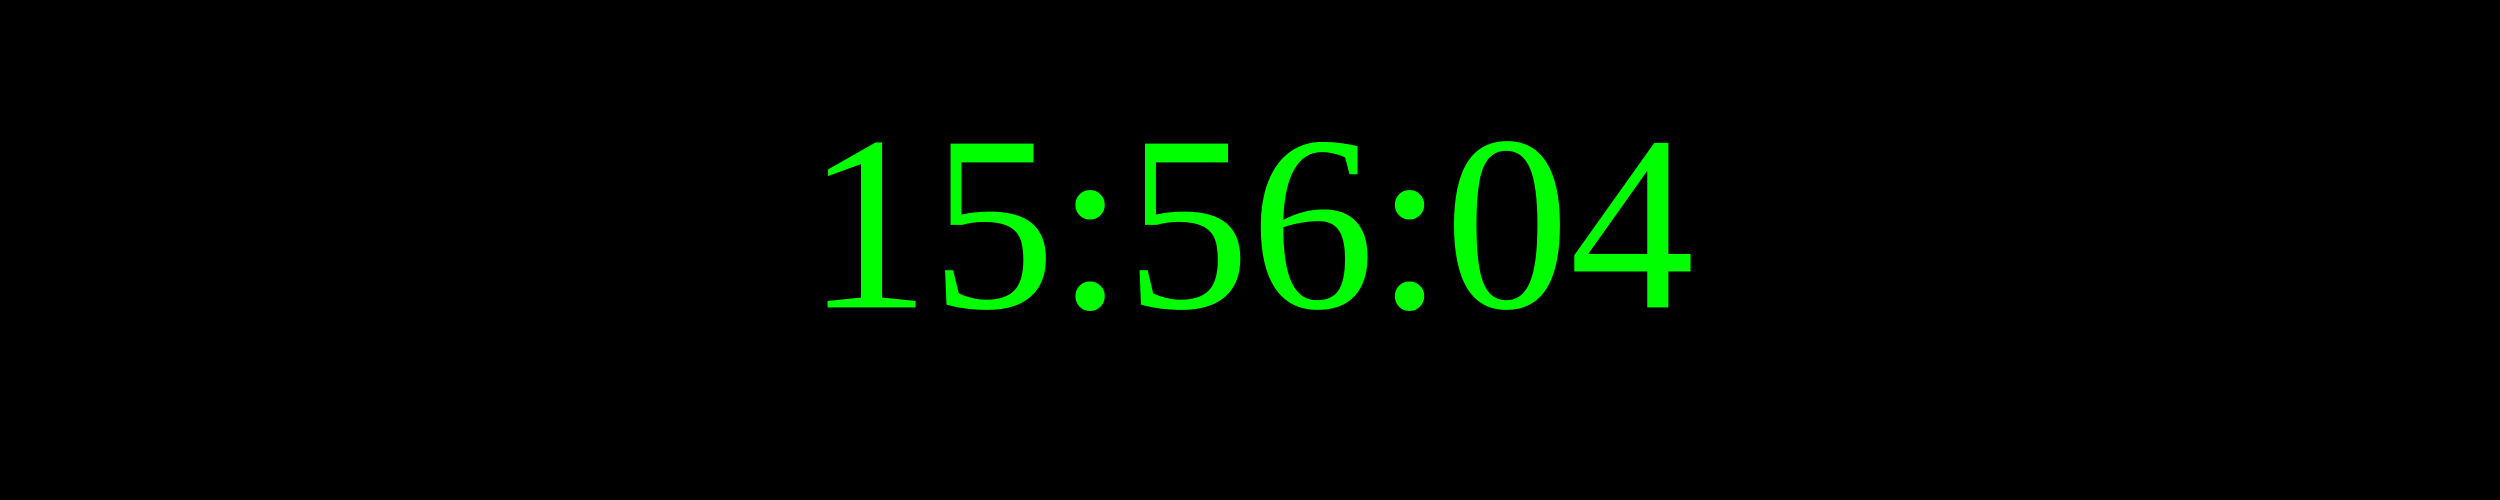
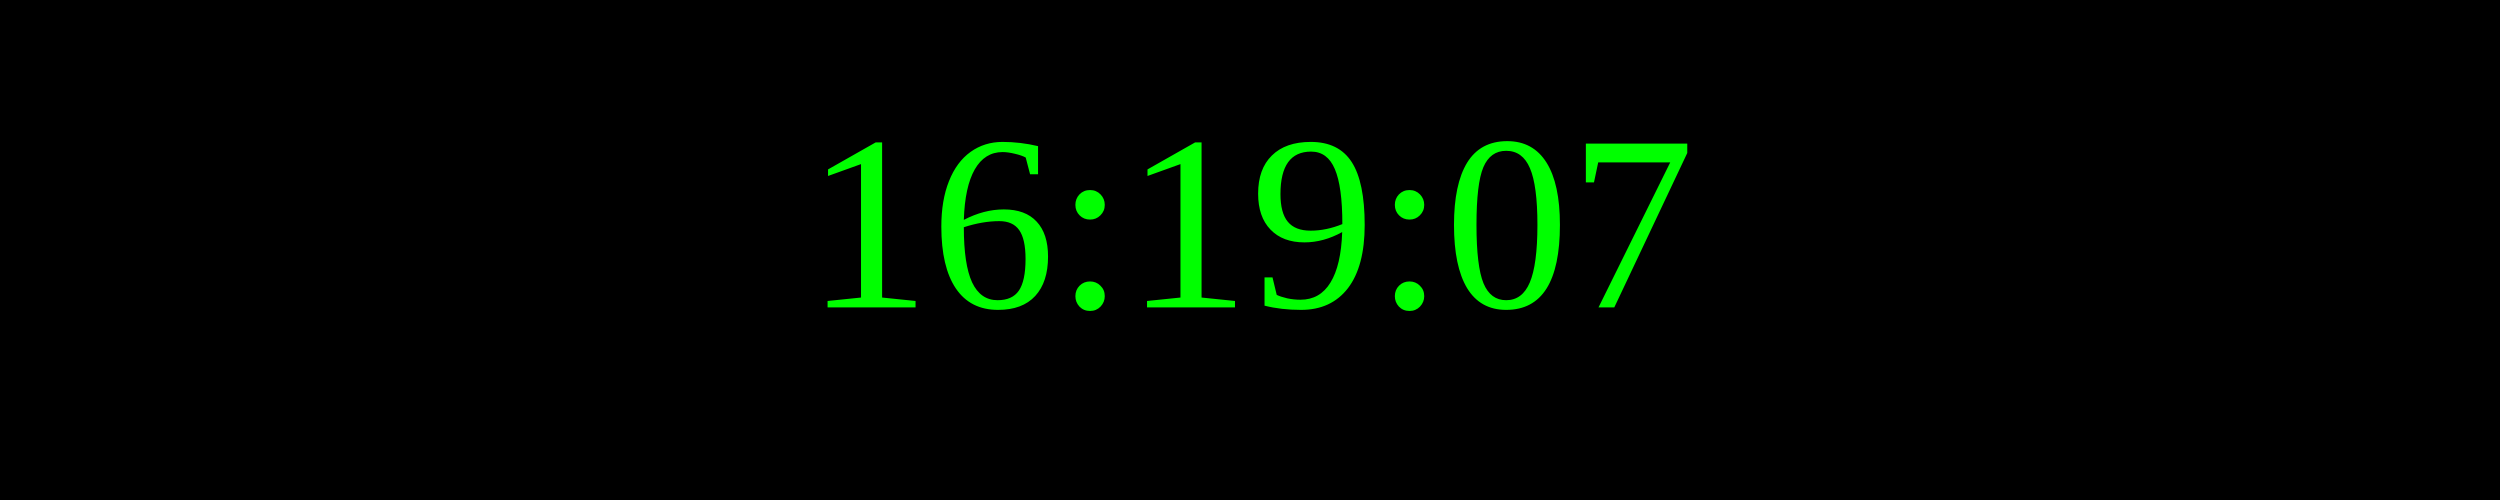
<svg xmlns="http://www.w3.org/2000/svg" width="250" height="50">
  <rect width="100%" height="100%" fill="black" />
  <text x="50%" y="50%" font-size="25" fill="lime" text-anchor="middle" dominant-baseline="middle">
- 15:56:04
+ 16:19:07
</text>
</svg>
